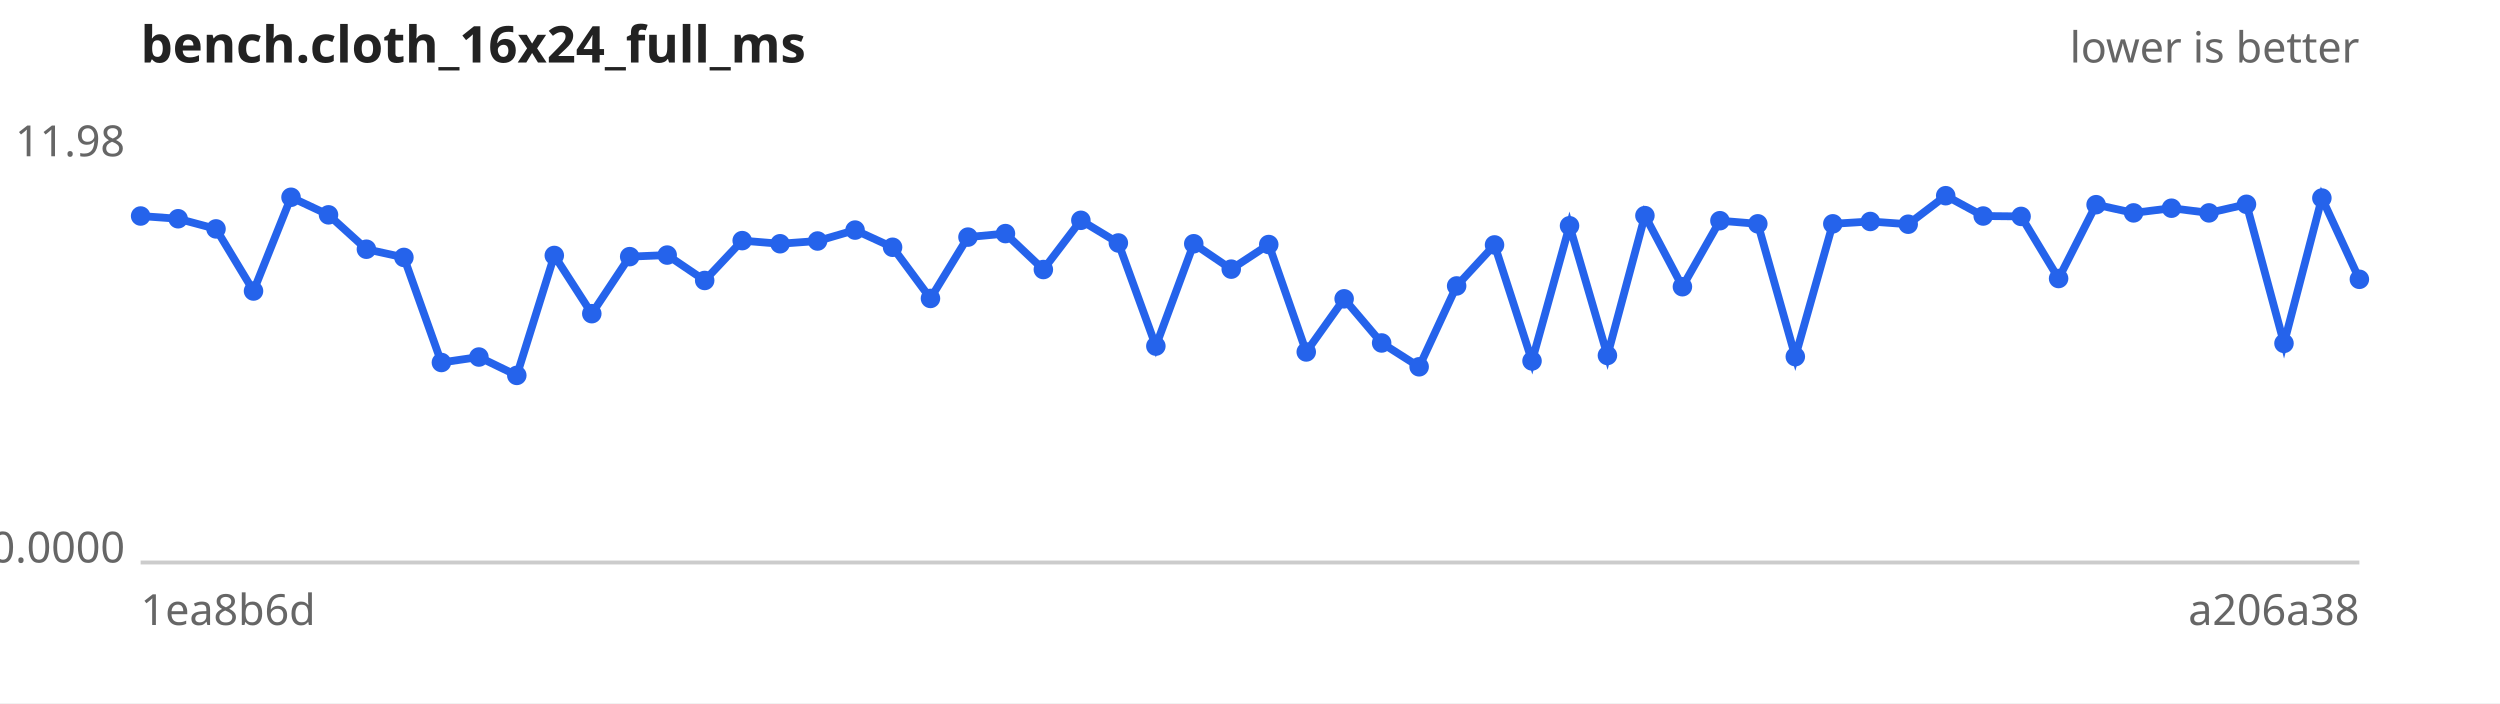
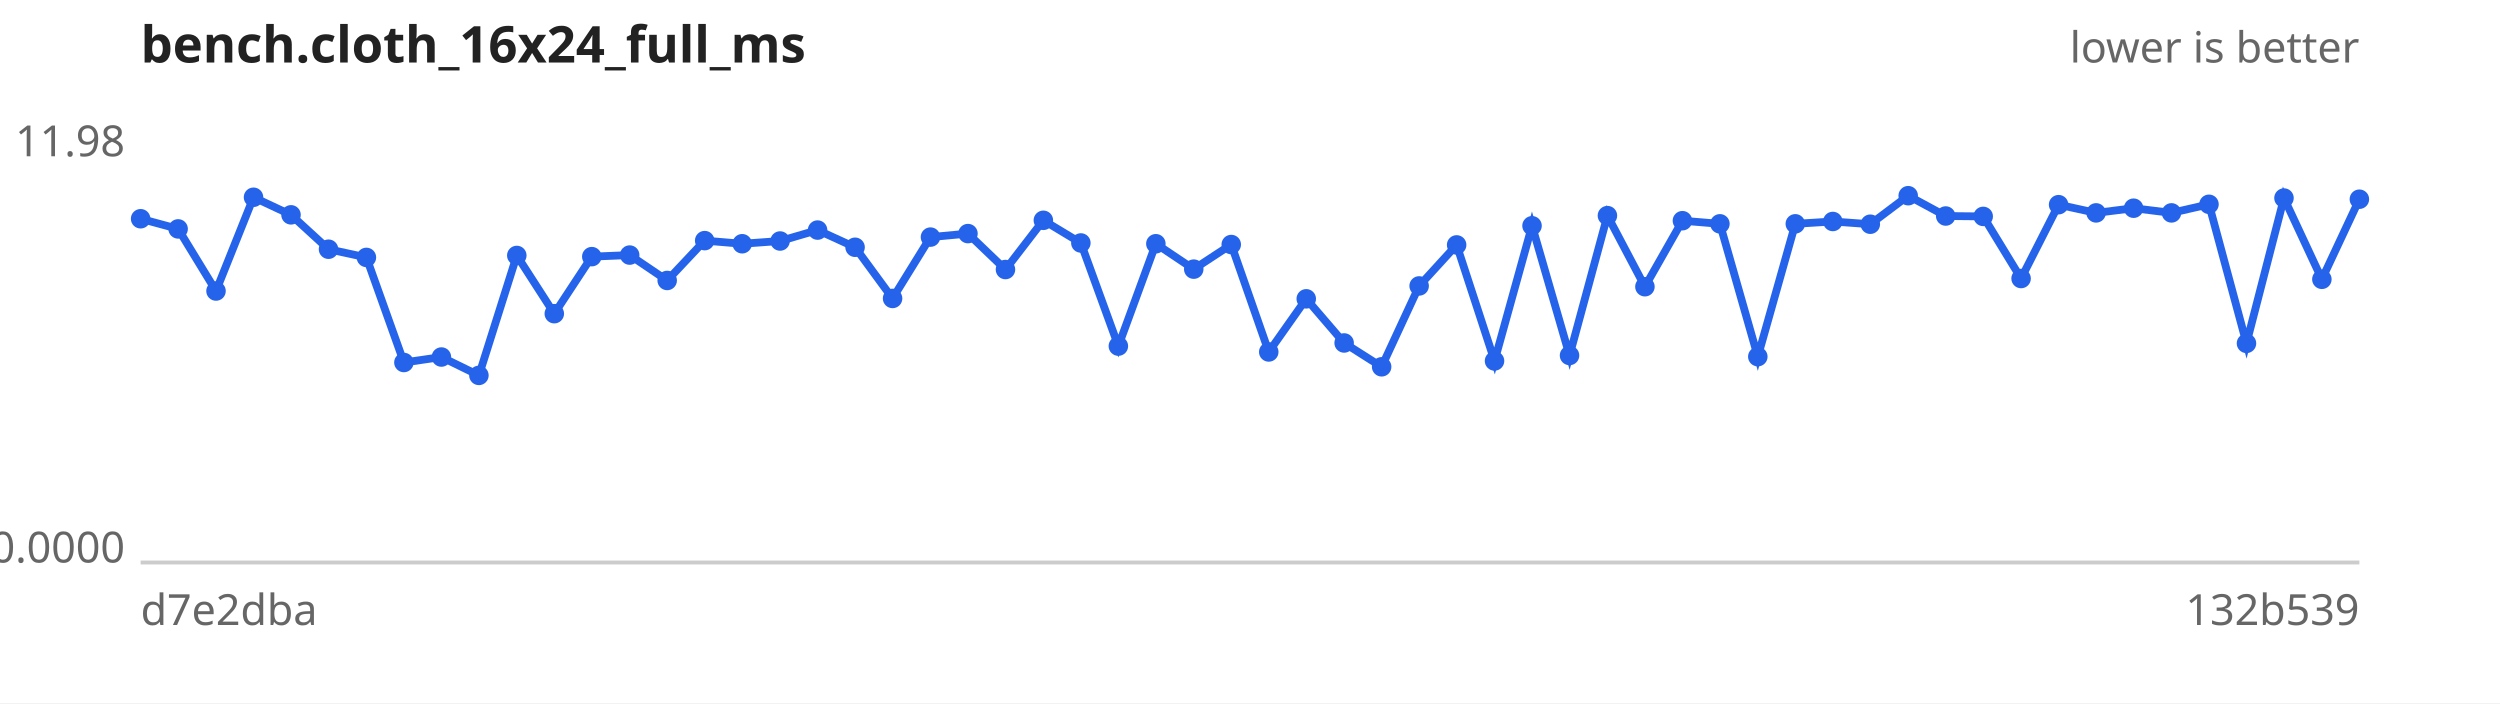
<svg xmlns="http://www.w3.org/2000/svg" width="640" height="180" viewBox="0 0 640 180" font-family="sans-serif" font-size="11">
  <rect width="640" height="180" fill="#ffffff" />
  <text x="36" y="16" font-size="13" font-weight="bold" fill="#222">bench.cloth_16x24_full_ms</text>
  <text x="604" y="16" text-anchor="end" fill="#666">lower is better</text>
  <line x1="36" y1="144" x2="604" y2="144" stroke="#ccc" />
  <text x="32" y="40.0" text-anchor="end" fill="#666">11.98</text>
  <text x="32" y="144.0" text-anchor="end" fill="#666">0.0000</text>
-   <text x="36" y="160" fill="#666">1ea8b6d</text>
-   <text x="604" y="160" text-anchor="end" fill="#666">a206a38</text>
-   <path d="M36.0,55.3 L45.6,56.0 L55.3,58.6 L64.9,74.5 L74.5,50.5 L84.1,55.0 L93.8,63.8 L103.4,65.9 L113.0,92.8 L122.6,91.4 L132.3,96.1 L141.9,65.4 L151.5,80.3 L161.2,65.7 L170.8,65.3 L180.4,71.8 L190.0,61.6 L199.7,62.4 L209.3,61.7 L218.9,58.9 L228.5,63.3 L238.2,76.4 L247.8,60.7 L257.4,59.8 L267.1,69.0 L276.7,56.4 L286.3,62.2 L295.9,88.6 L305.6,62.4 L315.2,68.9 L324.8,62.6 L334.4,90.1 L344.1,76.5 L353.7,87.8 L363.3,93.9 L372.9,73.2 L382.6,62.7 L392.2,92.4 L401.8,57.8 L411.5,91.0 L421.1,55.2 L430.7,73.4 L440.3,56.5 L450.0,57.3 L459.6,91.3 L469.2,57.3 L478.8,56.7 L488.5,57.4 L498.1,50.1 L507.7,55.3 L517.4,55.4 L527.0,71.3 L536.6,52.4 L546.2,54.5 L555.9,53.3 L565.5,54.5 L575.1,52.3 L584.7,87.9 L594.4,50.7 L604.0,71.5" fill="none" stroke="#2563eb" stroke-width="2" />
+   <text x="36" y="160" fill="#666">d7e2dba</text>
+   <text x="604" y="160" text-anchor="end" fill="#666">132b539</text>
+   <path d="M36.0,56.0 L45.6,58.6 L55.3,74.5 L64.9,50.5 L74.5,55.0 L84.1,63.8 L93.8,65.9 L103.4,92.8 L113.0,91.4 L122.6,96.1 L132.3,65.4 L141.9,80.3 L151.5,65.7 L161.2,65.3 L170.8,71.8 L180.4,61.6 L190.0,62.4 L199.7,61.7 L209.3,58.9 L218.9,63.3 L228.5,76.4 L238.2,60.7 L247.8,59.8 L257.4,69.0 L267.1,56.4 L276.7,62.2 L286.3,88.6 L295.9,62.4 L305.6,68.9 L315.2,62.6 L324.8,90.1 L334.4,76.5 L344.1,87.8 L353.7,93.9 L363.3,73.2 L372.9,62.7 L382.6,92.4 L392.2,57.8 L401.8,91.0 L411.5,55.2 L421.1,73.4 L430.7,56.5 L440.3,57.3 L450.0,91.3 L459.6,57.3 L469.2,56.7 L478.8,57.4 L488.5,50.1 L498.1,55.3 L507.7,55.4 L517.4,71.3 L527.0,52.4 L536.6,54.5 L546.2,53.3 L555.9,54.5 L565.5,52.3 L575.1,87.9 L584.7,50.7 L594.4,71.5 L604.0,51.0" fill="none" stroke="#2563eb" stroke-width="2" />
  <g fill="#2563eb">
-     <circle cx="36.0" cy="55.3" r="2.5" />
-     <circle cx="45.6" cy="56.0" r="2.5" />
-     <circle cx="55.3" cy="58.6" r="2.5" />
-     <circle cx="64.9" cy="74.5" r="2.5" />
-     <circle cx="74.5" cy="50.5" r="2.5" />
-     <circle cx="84.1" cy="55.0" r="2.5" />
-     <circle cx="93.8" cy="63.8" r="2.5" />
-     <circle cx="103.4" cy="65.9" r="2.5" />
-     <circle cx="113.0" cy="92.8" r="2.5" />
-     <circle cx="122.6" cy="91.4" r="2.5" />
-     <circle cx="132.3" cy="96.1" r="2.5" />
-     <circle cx="141.9" cy="65.4" r="2.5" />
-     <circle cx="151.5" cy="80.3" r="2.5" />
-     <circle cx="161.2" cy="65.7" r="2.5" />
-     <circle cx="170.8" cy="65.3" r="2.5" />
-     <circle cx="180.4" cy="71.8" r="2.5" />
-     <circle cx="190.0" cy="61.6" r="2.5" />
-     <circle cx="199.7" cy="62.4" r="2.5" />
-     <circle cx="209.3" cy="61.7" r="2.5" />
-     <circle cx="218.9" cy="58.9" r="2.5" />
-     <circle cx="228.5" cy="63.3" r="2.5" />
-     <circle cx="238.2" cy="76.4" r="2.5" />
-     <circle cx="247.8" cy="60.7" r="2.5" />
-     <circle cx="257.4" cy="59.8" r="2.5" />
-     <circle cx="267.1" cy="69.0" r="2.5" />
-     <circle cx="276.7" cy="56.4" r="2.5" />
-     <circle cx="286.3" cy="62.2" r="2.5" />
-     <circle cx="295.9" cy="88.6" r="2.5" />
-     <circle cx="305.6" cy="62.4" r="2.5" />
-     <circle cx="315.2" cy="68.9" r="2.5" />
-     <circle cx="324.8" cy="62.6" r="2.5" />
-     <circle cx="334.4" cy="90.1" r="2.5" />
-     <circle cx="344.1" cy="76.5" r="2.5" />
-     <circle cx="353.7" cy="87.8" r="2.5" />
-     <circle cx="363.3" cy="93.9" r="2.5" />
-     <circle cx="372.9" cy="73.2" r="2.5" />
-     <circle cx="382.6" cy="62.7" r="2.5" />
-     <circle cx="392.2" cy="92.4" r="2.5" />
-     <circle cx="401.8" cy="57.8" r="2.5" />
-     <circle cx="411.5" cy="91.0" r="2.5" />
-     <circle cx="421.1" cy="55.2" r="2.5" />
-     <circle cx="430.7" cy="73.4" r="2.5" />
-     <circle cx="440.3" cy="56.5" r="2.5" />
-     <circle cx="450.0" cy="57.3" r="2.5" />
-     <circle cx="459.6" cy="91.3" r="2.5" />
-     <circle cx="469.2" cy="57.3" r="2.5" />
-     <circle cx="478.8" cy="56.7" r="2.5" />
-     <circle cx="488.5" cy="57.4" r="2.5" />
-     <circle cx="498.1" cy="50.1" r="2.5" />
-     <circle cx="507.7" cy="55.3" r="2.5" />
-     <circle cx="517.4" cy="55.4" r="2.5" />
-     <circle cx="527.0" cy="71.3" r="2.5" />
-     <circle cx="536.6" cy="52.4" r="2.5" />
-     <circle cx="546.2" cy="54.5" r="2.5" />
-     <circle cx="555.9" cy="53.3" r="2.5" />
-     <circle cx="565.5" cy="54.5" r="2.5" />
-     <circle cx="575.1" cy="52.3" r="2.5" />
-     <circle cx="584.7" cy="87.9" r="2.5" />
-     <circle cx="594.4" cy="50.7" r="2.5" />
-     <circle cx="604.0" cy="71.5" r="2.5" />
+     <circle cx="36.0" cy="56.0" r="2.5" />
+     <circle cx="45.6" cy="58.6" r="2.5" />
+     <circle cx="55.3" cy="74.5" r="2.5" />
+     <circle cx="64.9" cy="50.5" r="2.5" />
+     <circle cx="74.5" cy="55.0" r="2.5" />
+     <circle cx="84.1" cy="63.8" r="2.5" />
+     <circle cx="93.8" cy="65.9" r="2.5" />
+     <circle cx="103.4" cy="92.8" r="2.5" />
+     <circle cx="113.0" cy="91.4" r="2.5" />
+     <circle cx="122.6" cy="96.1" r="2.5" />
+     <circle cx="132.3" cy="65.4" r="2.5" />
+     <circle cx="141.9" cy="80.3" r="2.5" />
+     <circle cx="151.5" cy="65.7" r="2.5" />
+     <circle cx="161.2" cy="65.3" r="2.5" />
+     <circle cx="170.8" cy="71.8" r="2.5" />
+     <circle cx="180.4" cy="61.6" r="2.5" />
+     <circle cx="190.0" cy="62.4" r="2.5" />
+     <circle cx="199.7" cy="61.7" r="2.5" />
+     <circle cx="209.3" cy="58.9" r="2.5" />
+     <circle cx="218.9" cy="63.3" r="2.5" />
+     <circle cx="228.5" cy="76.4" r="2.5" />
+     <circle cx="238.2" cy="60.7" r="2.5" />
+     <circle cx="247.8" cy="59.8" r="2.5" />
+     <circle cx="257.4" cy="69.0" r="2.5" />
+     <circle cx="267.1" cy="56.4" r="2.5" />
+     <circle cx="276.7" cy="62.2" r="2.5" />
+     <circle cx="286.3" cy="88.6" r="2.5" />
+     <circle cx="295.9" cy="62.4" r="2.5" />
+     <circle cx="305.6" cy="68.9" r="2.5" />
+     <circle cx="315.2" cy="62.6" r="2.5" />
+     <circle cx="324.8" cy="90.1" r="2.5" />
+     <circle cx="334.4" cy="76.5" r="2.5" />
+     <circle cx="344.1" cy="87.8" r="2.5" />
+     <circle cx="353.7" cy="93.9" r="2.5" />
+     <circle cx="363.3" cy="73.2" r="2.5" />
+     <circle cx="372.9" cy="62.7" r="2.5" />
+     <circle cx="382.6" cy="92.4" r="2.5" />
+     <circle cx="392.2" cy="57.8" r="2.5" />
+     <circle cx="401.8" cy="91.0" r="2.5" />
+     <circle cx="411.5" cy="55.2" r="2.5" />
+     <circle cx="421.1" cy="73.4" r="2.5" />
+     <circle cx="430.7" cy="56.5" r="2.5" />
+     <circle cx="440.3" cy="57.3" r="2.5" />
+     <circle cx="450.0" cy="91.3" r="2.5" />
+     <circle cx="459.6" cy="57.3" r="2.5" />
+     <circle cx="469.2" cy="56.7" r="2.5" />
+     <circle cx="478.8" cy="57.4" r="2.5" />
+     <circle cx="488.5" cy="50.1" r="2.5" />
+     <circle cx="498.1" cy="55.3" r="2.5" />
+     <circle cx="507.7" cy="55.4" r="2.5" />
+     <circle cx="517.4" cy="71.3" r="2.5" />
+     <circle cx="527.0" cy="52.4" r="2.5" />
+     <circle cx="536.6" cy="54.5" r="2.5" />
+     <circle cx="546.2" cy="53.3" r="2.5" />
+     <circle cx="555.9" cy="54.5" r="2.5" />
+     <circle cx="565.5" cy="52.3" r="2.5" />
+     <circle cx="575.1" cy="87.9" r="2.5" />
+     <circle cx="584.7" cy="50.7" r="2.5" />
+     <circle cx="594.4" cy="71.5" r="2.5" />
+     <circle cx="604.0" cy="51.0" r="2.5" />
  </g>
</svg>
